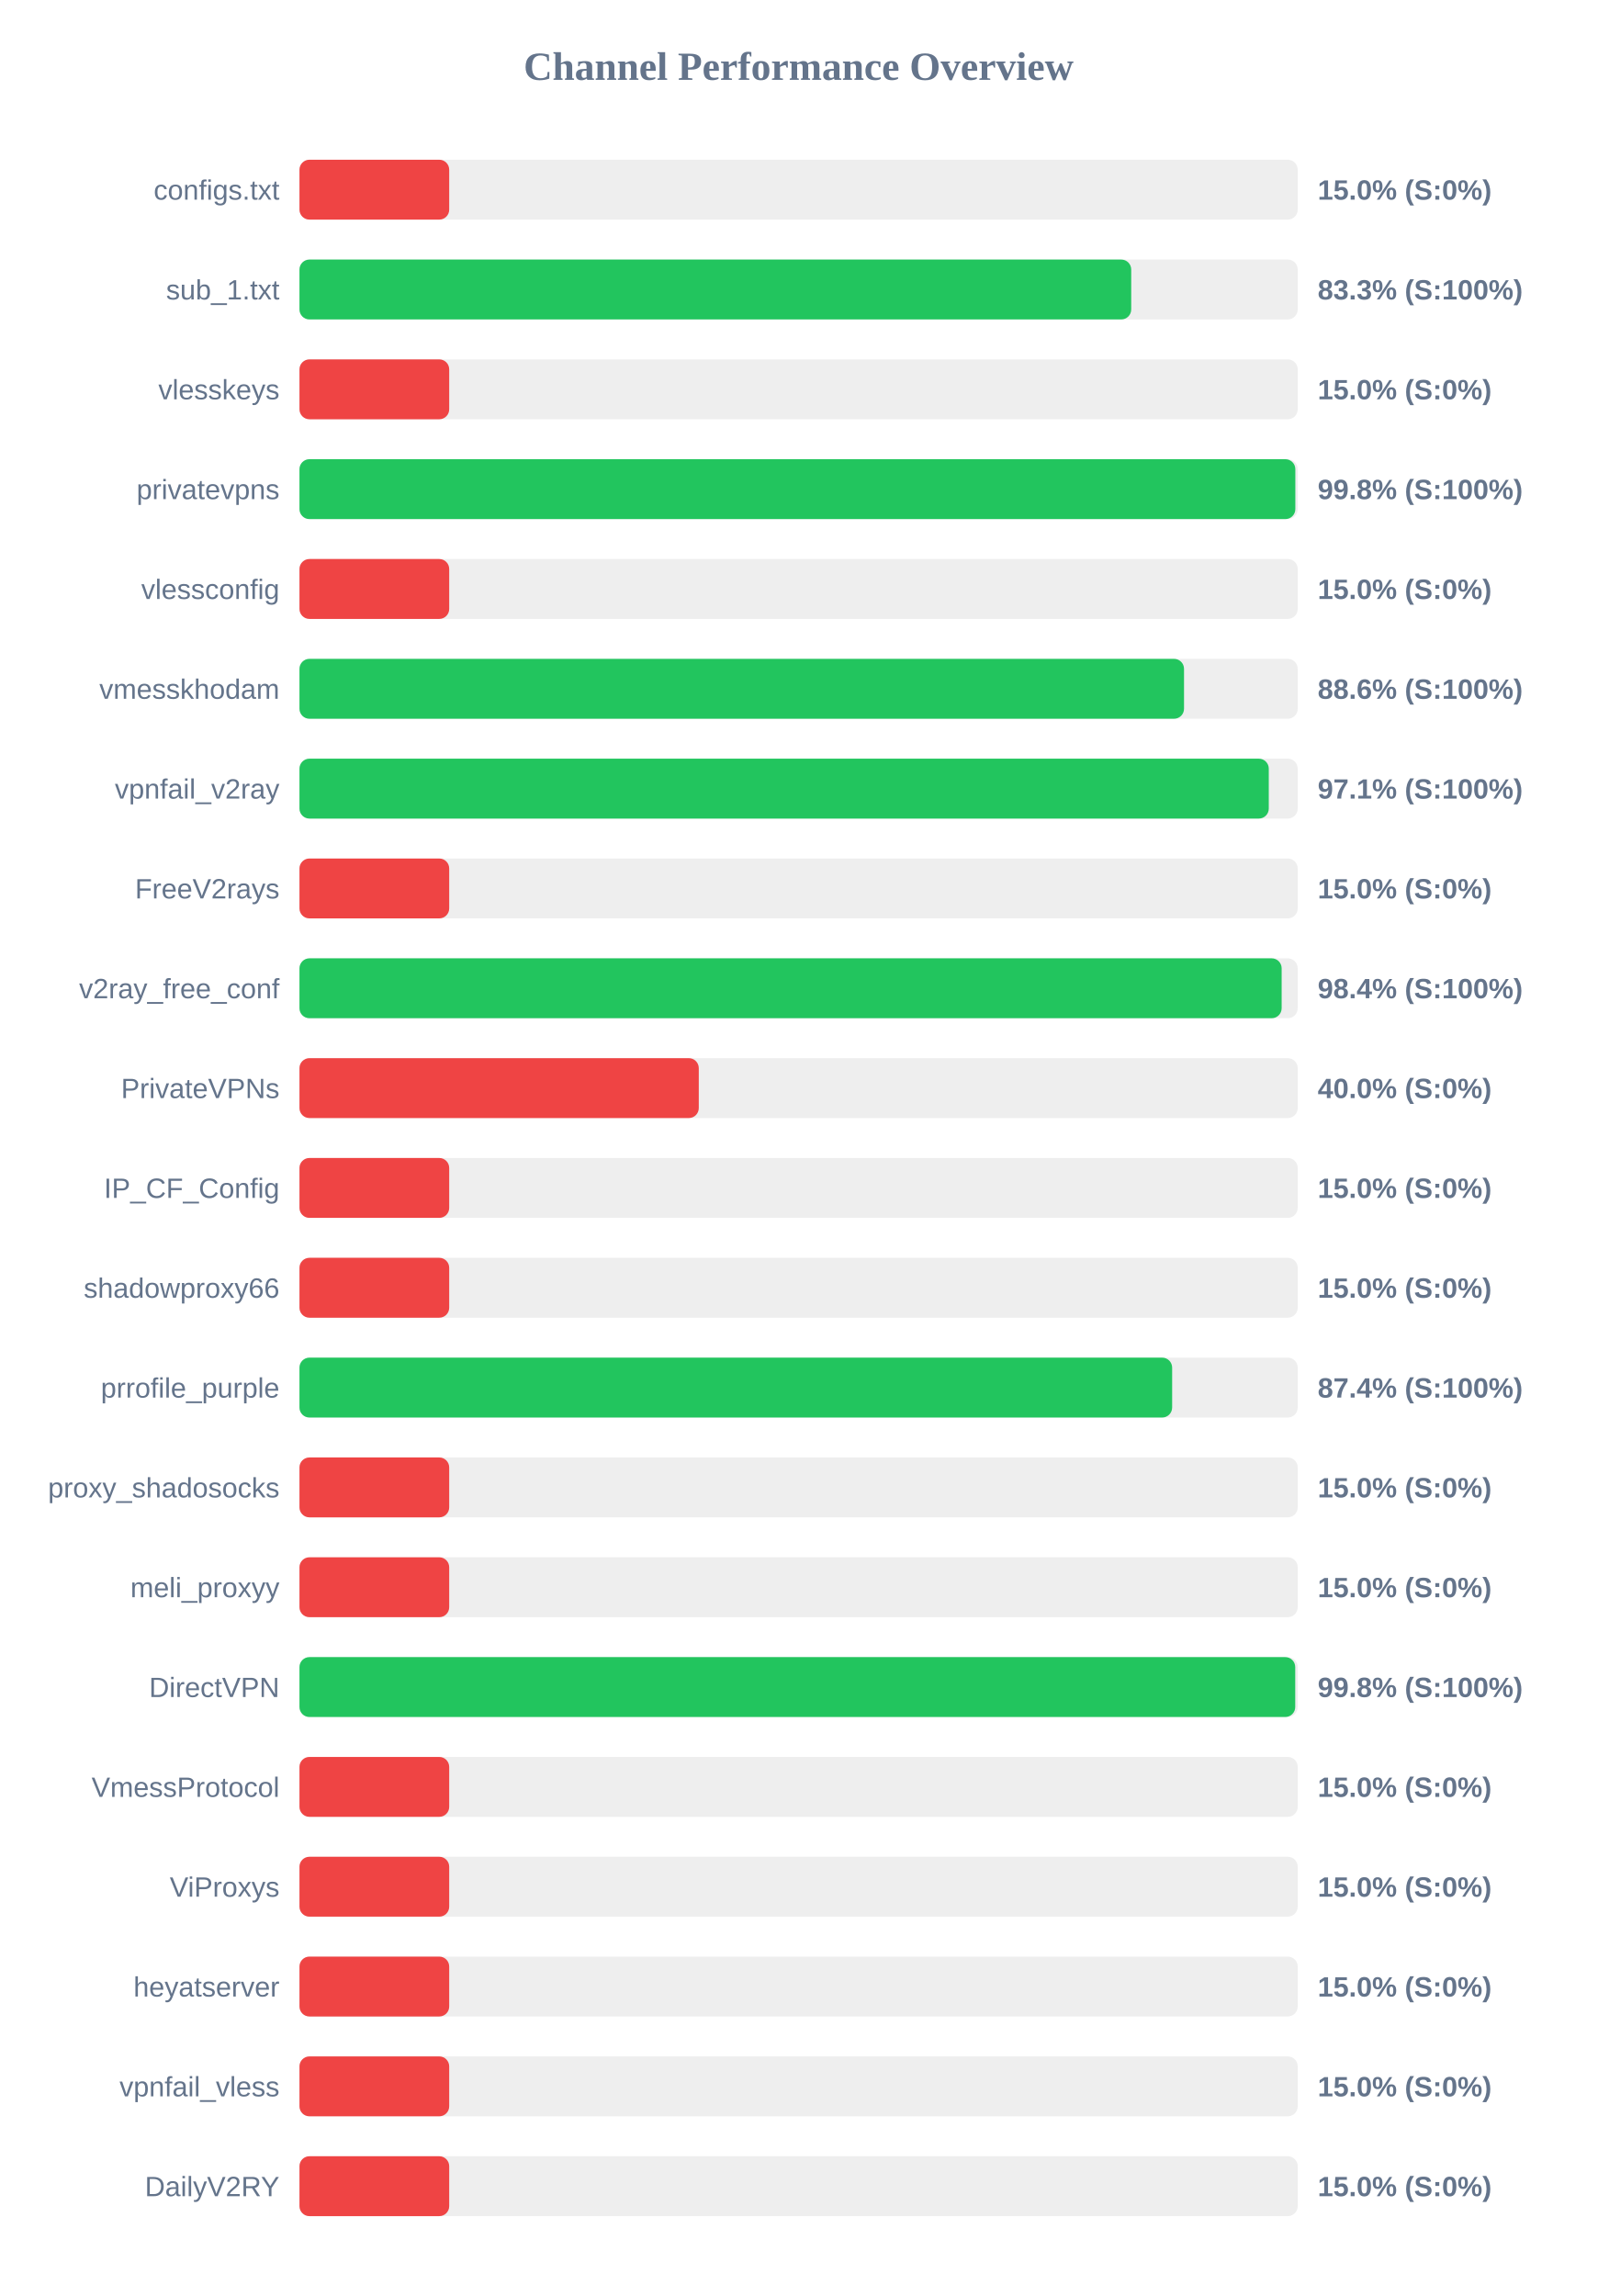
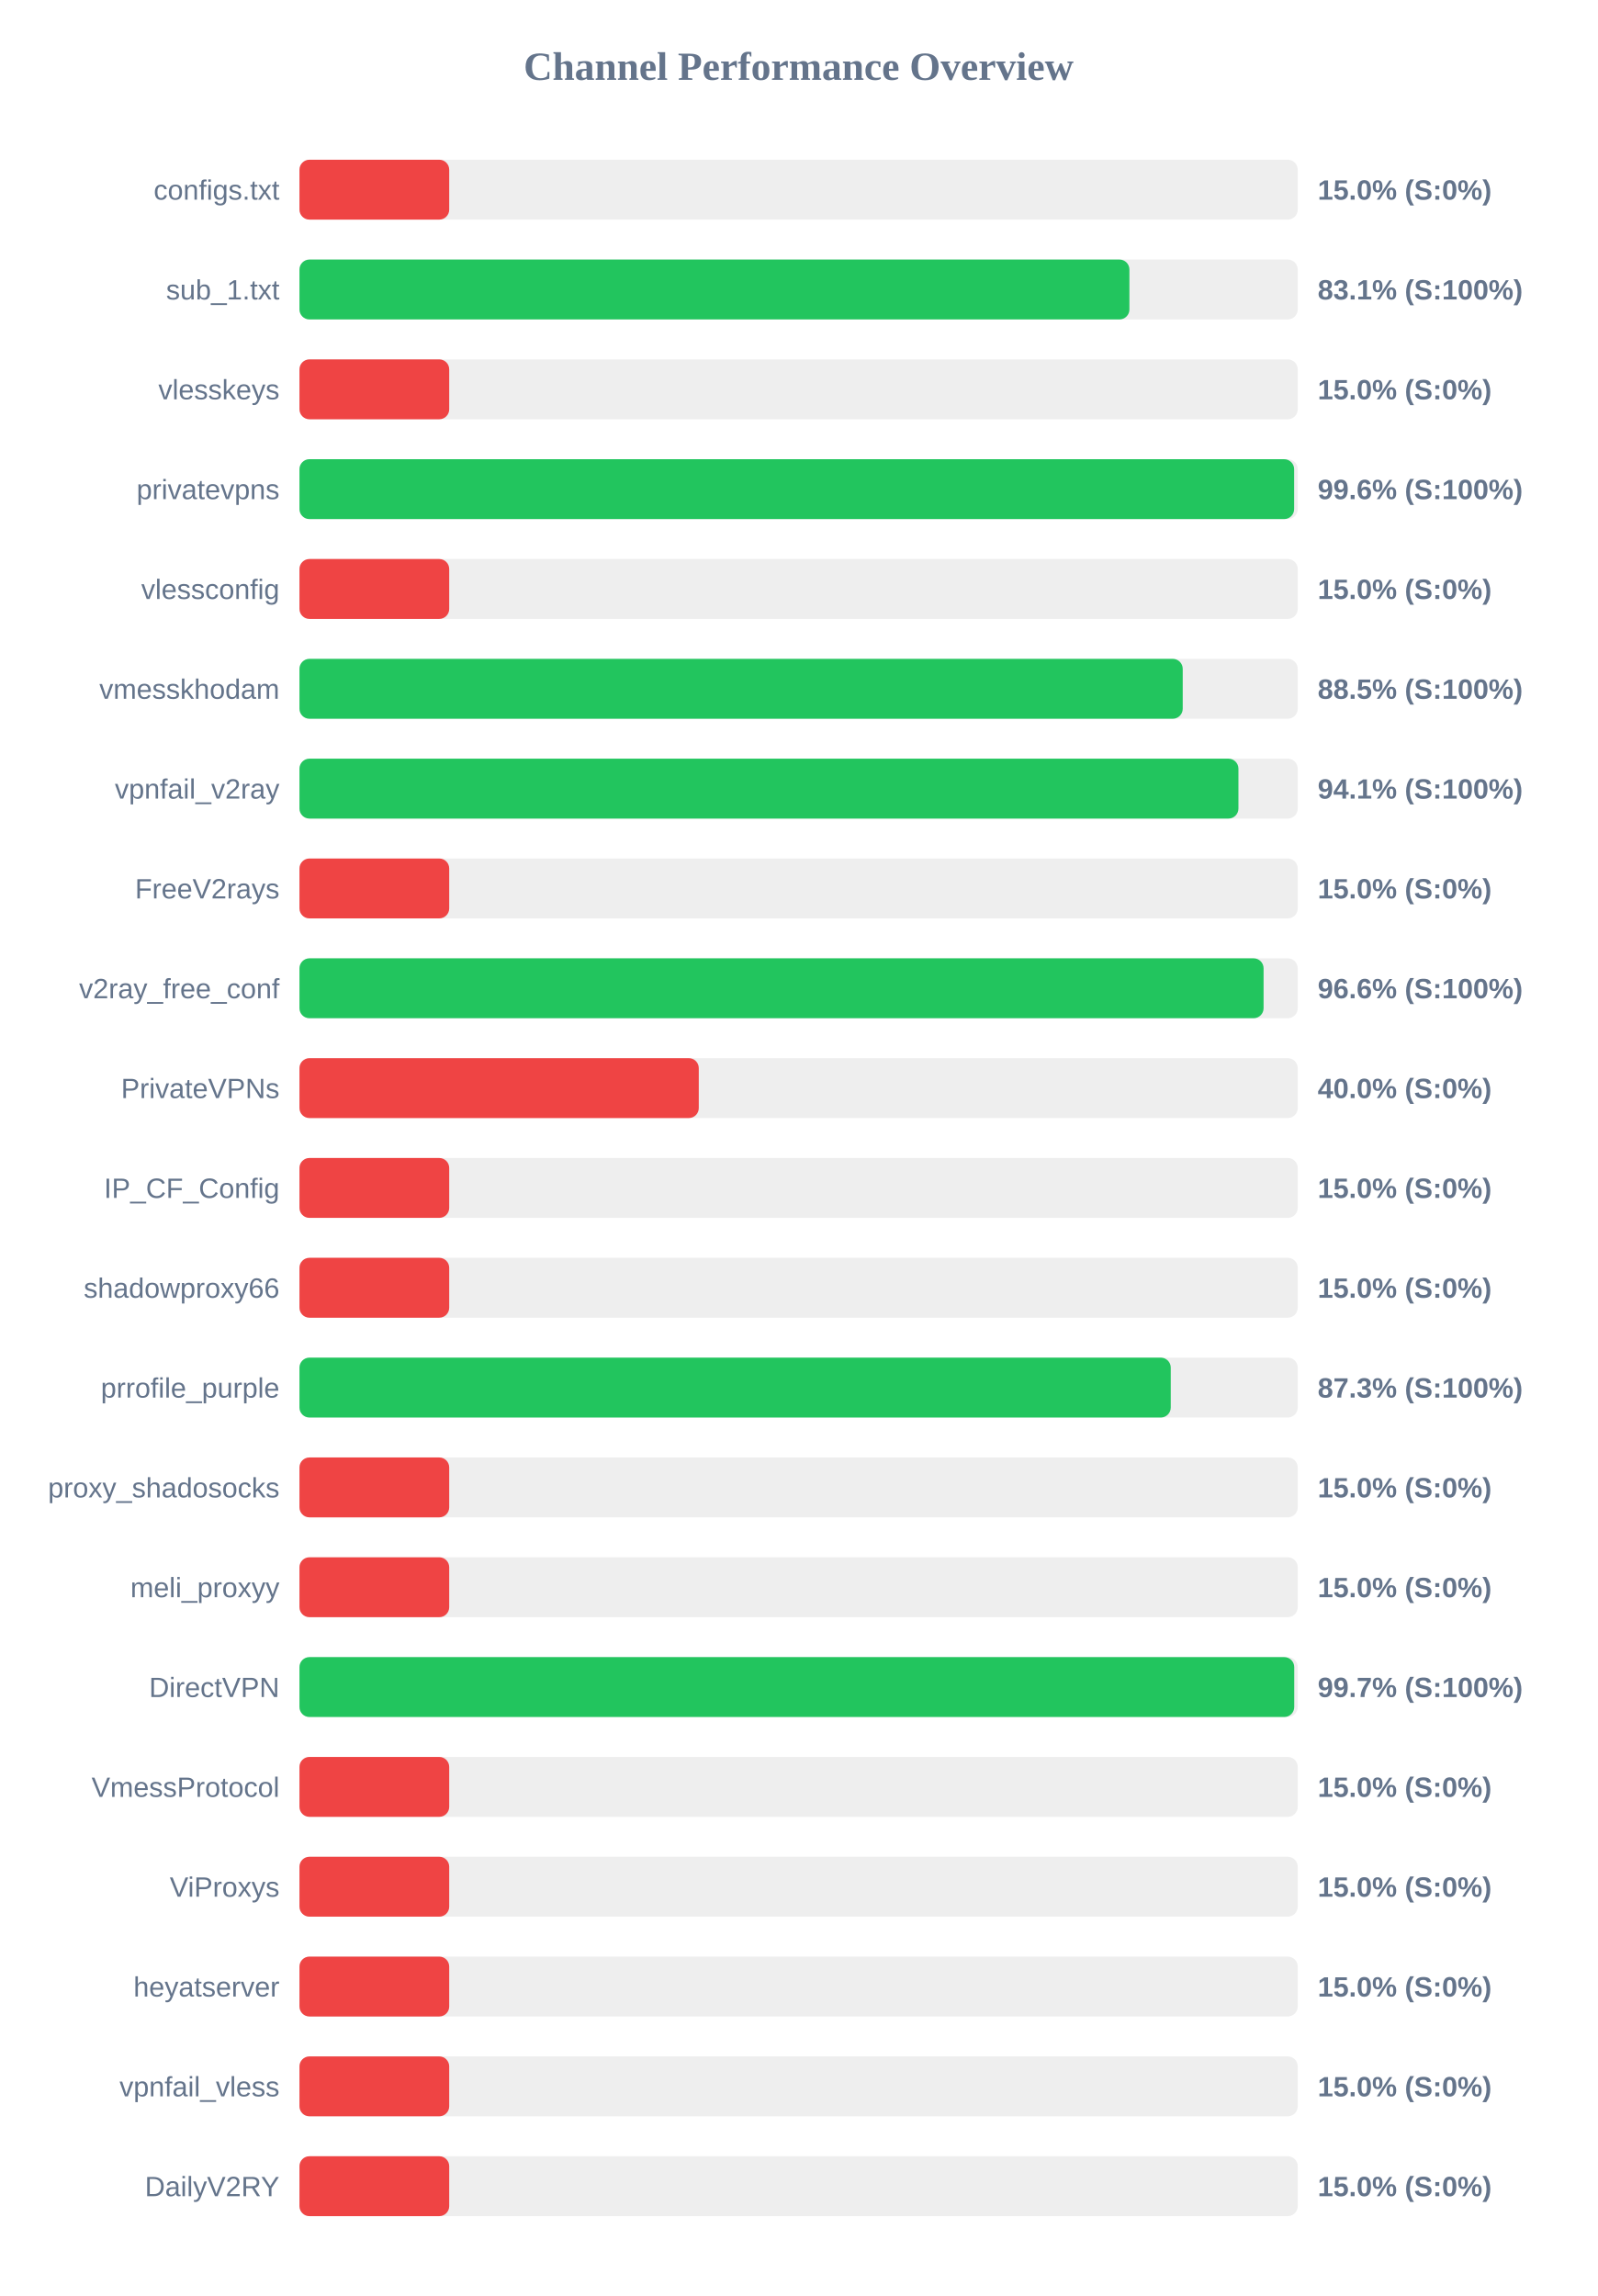
<svg xmlns="http://www.w3.org/2000/svg" width="800" height="1150" version="1.1">
  <style>
        .row { font: 14px Arial; fill: #64748b; }
        .score { font: bold 14px Arial; fill: #64748b; }
    </style>
  <text x="400" y="40" text-anchor="middle" font-size="20px" font-weight="bold" fill="#64748b">Channel Performance Overview</text>
  <rect x="150" y="80" width="500" height="30" fill="#eee" rx="5" />
  <rect x="150" y="80" width="75.0" height="30" fill="#ef4444" rx="5" />
  <text x="140" y="100" text-anchor="end" class="row">configs.txt</text>
  <text x="660" y="100" text-anchor="start" class="score">15.0% (S:0%)</text>
  <rect x="150" y="130" width="500" height="30" fill="#eee" rx="5" />
-   <rect x="150" y="130" width="416.6" height="30" fill="#22c55e" rx="5" />
+   <rect x="150" y="130" width="415.7" height="30" fill="#22c55e" rx="5" />
  <text x="140" y="150" text-anchor="end" class="row">sub_1.txt</text>
-   <text x="660" y="150" text-anchor="start" class="score">83.3% (S:100%)</text>
+   <text x="660" y="150" text-anchor="start" class="score">83.1% (S:100%)</text>
  <rect x="150" y="180" width="500" height="30" fill="#eee" rx="5" />
  <rect x="150" y="180" width="75.0" height="30" fill="#ef4444" rx="5" />
  <text x="140" y="200" text-anchor="end" class="row">vlesskeys</text>
  <text x="660" y="200" text-anchor="start" class="score">15.0% (S:0%)</text>
  <rect x="150" y="230" width="500" height="30" fill="#eee" rx="5" />
-   <rect x="150" y="230" width="498.8" height="30" fill="#22c55e" rx="5" />
+   <rect x="150" y="230" width="498.2" height="30" fill="#22c55e" rx="5" />
  <text x="140" y="250" text-anchor="end" class="row">privatevpns</text>
-   <text x="660" y="250" text-anchor="start" class="score">99.8% (S:100%)</text>
+   <text x="660" y="250" text-anchor="start" class="score">99.6% (S:100%)</text>
  <rect x="150" y="280" width="500" height="30" fill="#eee" rx="5" />
  <rect x="150" y="280" width="75.0" height="30" fill="#ef4444" rx="5" />
  <text x="140" y="300" text-anchor="end" class="row">vlessconfig</text>
  <text x="660" y="300" text-anchor="start" class="score">15.0% (S:0%)</text>
  <rect x="150" y="330" width="500" height="30" fill="#eee" rx="5" />
-   <rect x="150" y="330" width="443.05" height="30" fill="#22c55e" rx="5" />
+   <rect x="150" y="330" width="442.4" height="30" fill="#22c55e" rx="5" />
  <text x="140" y="350" text-anchor="end" class="row">vmesskhodam</text>
-   <text x="660" y="350" text-anchor="start" class="score">88.6% (S:100%)</text>
+   <text x="660" y="350" text-anchor="start" class="score">88.5% (S:100%)</text>
  <rect x="150" y="380" width="500" height="30" fill="#eee" rx="5" />
-   <rect x="150" y="380" width="485.5" height="30" fill="#22c55e" rx="5" />
+   <rect x="150" y="380" width="470.3" height="30" fill="#22c55e" rx="5" />
  <text x="140" y="400" text-anchor="end" class="row">vpnfail_v2ray</text>
-   <text x="660" y="400" text-anchor="start" class="score">97.1% (S:100%)</text>
+   <text x="660" y="400" text-anchor="start" class="score">94.1% (S:100%)</text>
  <rect x="150" y="430" width="500" height="30" fill="#eee" rx="5" />
  <rect x="150" y="430" width="75.0" height="30" fill="#ef4444" rx="5" />
  <text x="140" y="450" text-anchor="end" class="row">FreeV2rays</text>
  <text x="660" y="450" text-anchor="start" class="score">15.0% (S:0%)</text>
  <rect x="150" y="480" width="500" height="30" fill="#eee" rx="5" />
-   <rect x="150" y="480" width="491.95" height="30" fill="#22c55e" rx="5" />
+   <rect x="150" y="480" width="482.9" height="30" fill="#22c55e" rx="5" />
  <text x="140" y="500" text-anchor="end" class="row">v2ray_free_conf</text>
-   <text x="660" y="500" text-anchor="start" class="score">98.4% (S:100%)</text>
+   <text x="660" y="500" text-anchor="start" class="score">96.6% (S:100%)</text>
  <rect x="150" y="530" width="500" height="30" fill="#eee" rx="5" />
  <rect x="150" y="530" width="200.0" height="30" fill="#ef4444" rx="5" />
  <text x="140" y="550" text-anchor="end" class="row">PrivateVPNs</text>
  <text x="660" y="550" text-anchor="start" class="score">40.0% (S:0%)</text>
  <rect x="150" y="580" width="500" height="30" fill="#eee" rx="5" />
  <rect x="150" y="580" width="75.0" height="30" fill="#ef4444" rx="5" />
  <text x="140" y="600" text-anchor="end" class="row">IP_CF_Config</text>
  <text x="660" y="600" text-anchor="start" class="score">15.0% (S:0%)</text>
  <rect x="150" y="630" width="500" height="30" fill="#eee" rx="5" />
  <rect x="150" y="630" width="75.0" height="30" fill="#ef4444" rx="5" />
  <text x="140" y="650" text-anchor="end" class="row">shadowproxy66</text>
  <text x="660" y="650" text-anchor="start" class="score">15.0% (S:0%)</text>
  <rect x="150" y="680" width="500" height="30" fill="#eee" rx="5" />
-   <rect x="150" y="680" width="437.1" height="30" fill="#22c55e" rx="5" />
+   <rect x="150" y="680" width="436.4" height="30" fill="#22c55e" rx="5" />
  <text x="140" y="700" text-anchor="end" class="row">prrofile_purple</text>
-   <text x="660" y="700" text-anchor="start" class="score">87.4% (S:100%)</text>
+   <text x="660" y="700" text-anchor="start" class="score">87.3% (S:100%)</text>
  <rect x="150" y="730" width="500" height="30" fill="#eee" rx="5" />
  <rect x="150" y="730" width="75.0" height="30" fill="#ef4444" rx="5" />
  <text x="140" y="750" text-anchor="end" class="row">proxy_shadosocks</text>
  <text x="660" y="750" text-anchor="start" class="score">15.0% (S:0%)</text>
  <rect x="150" y="780" width="500" height="30" fill="#eee" rx="5" />
  <rect x="150" y="780" width="75.0" height="30" fill="#ef4444" rx="5" />
  <text x="140" y="800" text-anchor="end" class="row">meli_proxyy</text>
  <text x="660" y="800" text-anchor="start" class="score">15.0% (S:0%)</text>
  <rect x="150" y="830" width="500" height="30" fill="#eee" rx="5" />
-   <rect x="150" y="830" width="498.75" height="30" fill="#22c55e" rx="5" />
+   <rect x="150" y="830" width="498.25" height="30" fill="#22c55e" rx="5" />
  <text x="140" y="850" text-anchor="end" class="row">DirectVPN</text>
-   <text x="660" y="850" text-anchor="start" class="score">99.8% (S:100%)</text>
+   <text x="660" y="850" text-anchor="start" class="score">99.7% (S:100%)</text>
  <rect x="150" y="880" width="500" height="30" fill="#eee" rx="5" />
  <rect x="150" y="880" width="75.0" height="30" fill="#ef4444" rx="5" />
  <text x="140" y="900" text-anchor="end" class="row">VmessProtocol</text>
  <text x="660" y="900" text-anchor="start" class="score">15.0% (S:0%)</text>
  <rect x="150" y="930" width="500" height="30" fill="#eee" rx="5" />
  <rect x="150" y="930" width="75.0" height="30" fill="#ef4444" rx="5" />
  <text x="140" y="950" text-anchor="end" class="row">ViProxys</text>
  <text x="660" y="950" text-anchor="start" class="score">15.0% (S:0%)</text>
  <rect x="150" y="980" width="500" height="30" fill="#eee" rx="5" />
  <rect x="150" y="980" width="75.0" height="30" fill="#ef4444" rx="5" />
  <text x="140" y="1000" text-anchor="end" class="row">heyatserver</text>
  <text x="660" y="1000" text-anchor="start" class="score">15.0% (S:0%)</text>
  <rect x="150" y="1030" width="500" height="30" fill="#eee" rx="5" />
  <rect x="150" y="1030" width="75.0" height="30" fill="#ef4444" rx="5" />
  <text x="140" y="1050" text-anchor="end" class="row">vpnfail_vless</text>
  <text x="660" y="1050" text-anchor="start" class="score">15.0% (S:0%)</text>
  <rect x="150" y="1080" width="500" height="30" fill="#eee" rx="5" />
  <rect x="150" y="1080" width="75.0" height="30" fill="#ef4444" rx="5" />
  <text x="140" y="1100" text-anchor="end" class="row">DailyV2RY</text>
  <text x="660" y="1100" text-anchor="start" class="score">15.0% (S:0%)</text>
</svg>
